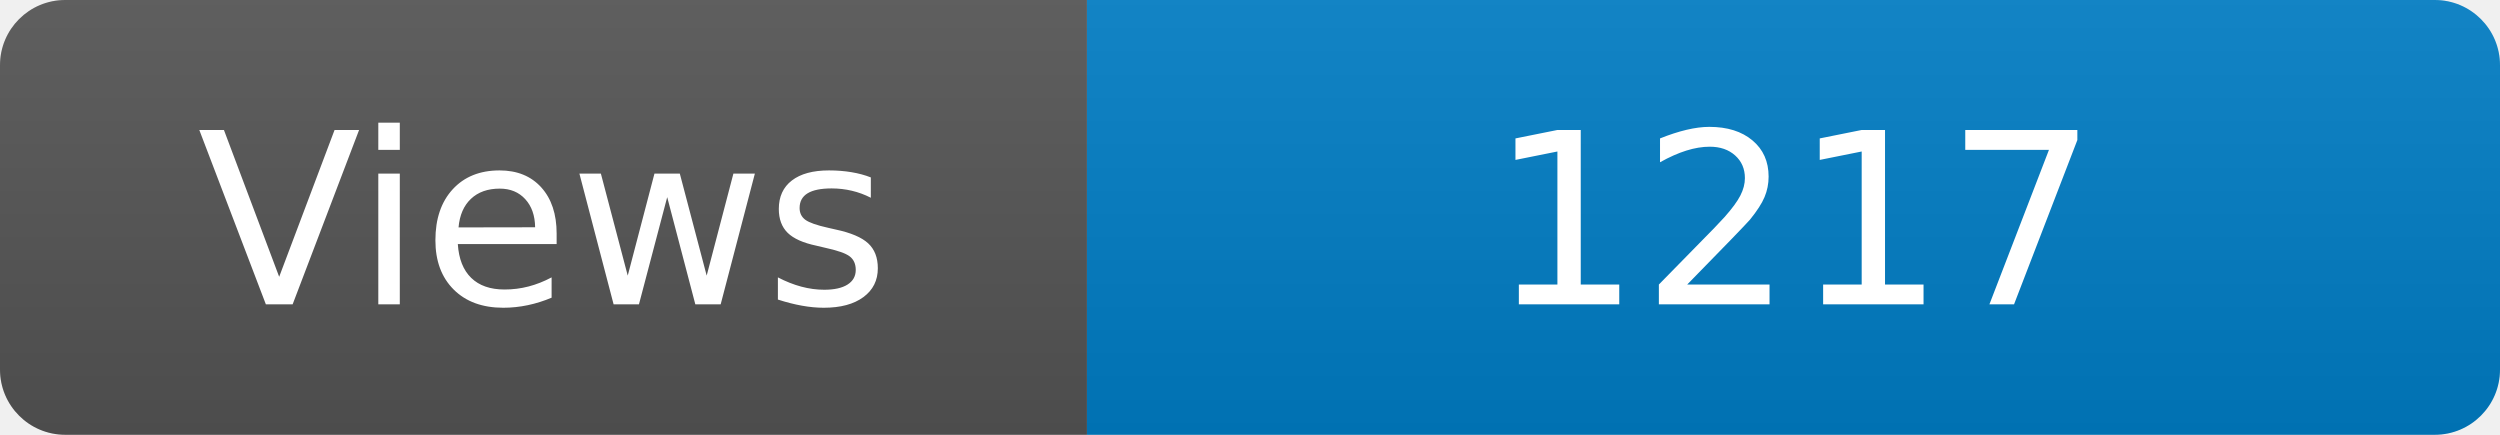
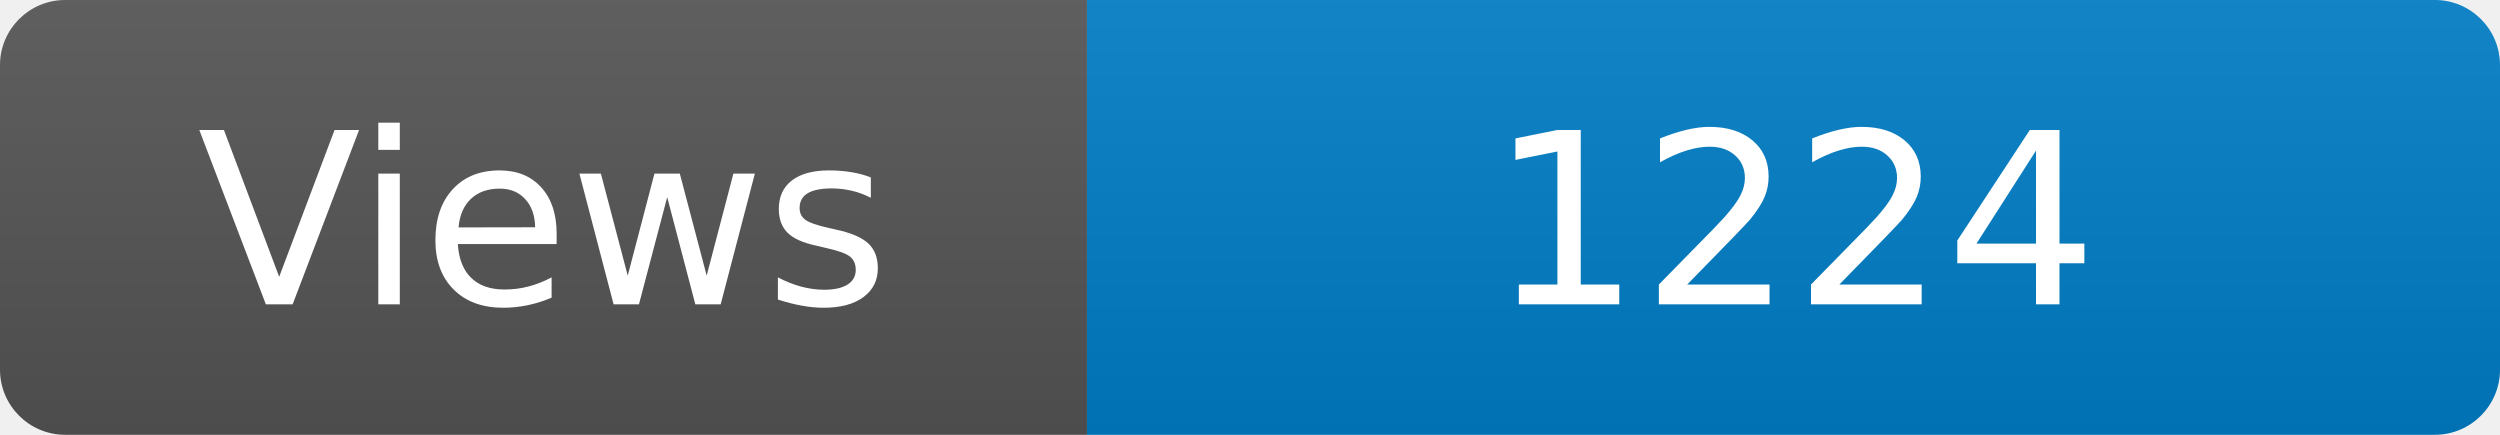
<svg xmlns="http://www.w3.org/2000/svg" width="115" height="20" role="img" aria-label="Maintained?: yes">
  <linearGradient id="s" x2="0" y2="100%">
    <stop offset="0" stop-color="#bbb" stop-opacity=".1" />
    <stop offset="1" stop-opacity=".1" />
  </linearGradient>
  <clipPath id="r">
    <rect width="115" height="20" rx="3" fill="#fff" />
  </clipPath>
  <g clip-path="url(#r)">
    <rect width="50" height="20" fill="#555" />
    <rect x="50" width="160" height="20" fill="#007ec6" />
    <rect width="115" height="20" fill="url(#s)" />
  </g>
  <g fill="#fff" text-anchor="middle" font-family="Verdana,Geneva,DejaVu Sans,sans-serif" font-size="110">
    <text x="250" y="140" transform="scale(.1)" fill="#fff">Views</text>
-     <text x="825" y="140" transform="scale(.1)" fill="#fff">1217</text>
+     <text x="825" y="140" transform="scale(.1)" fill="#fff">1224</text>
  </g>
</svg>
